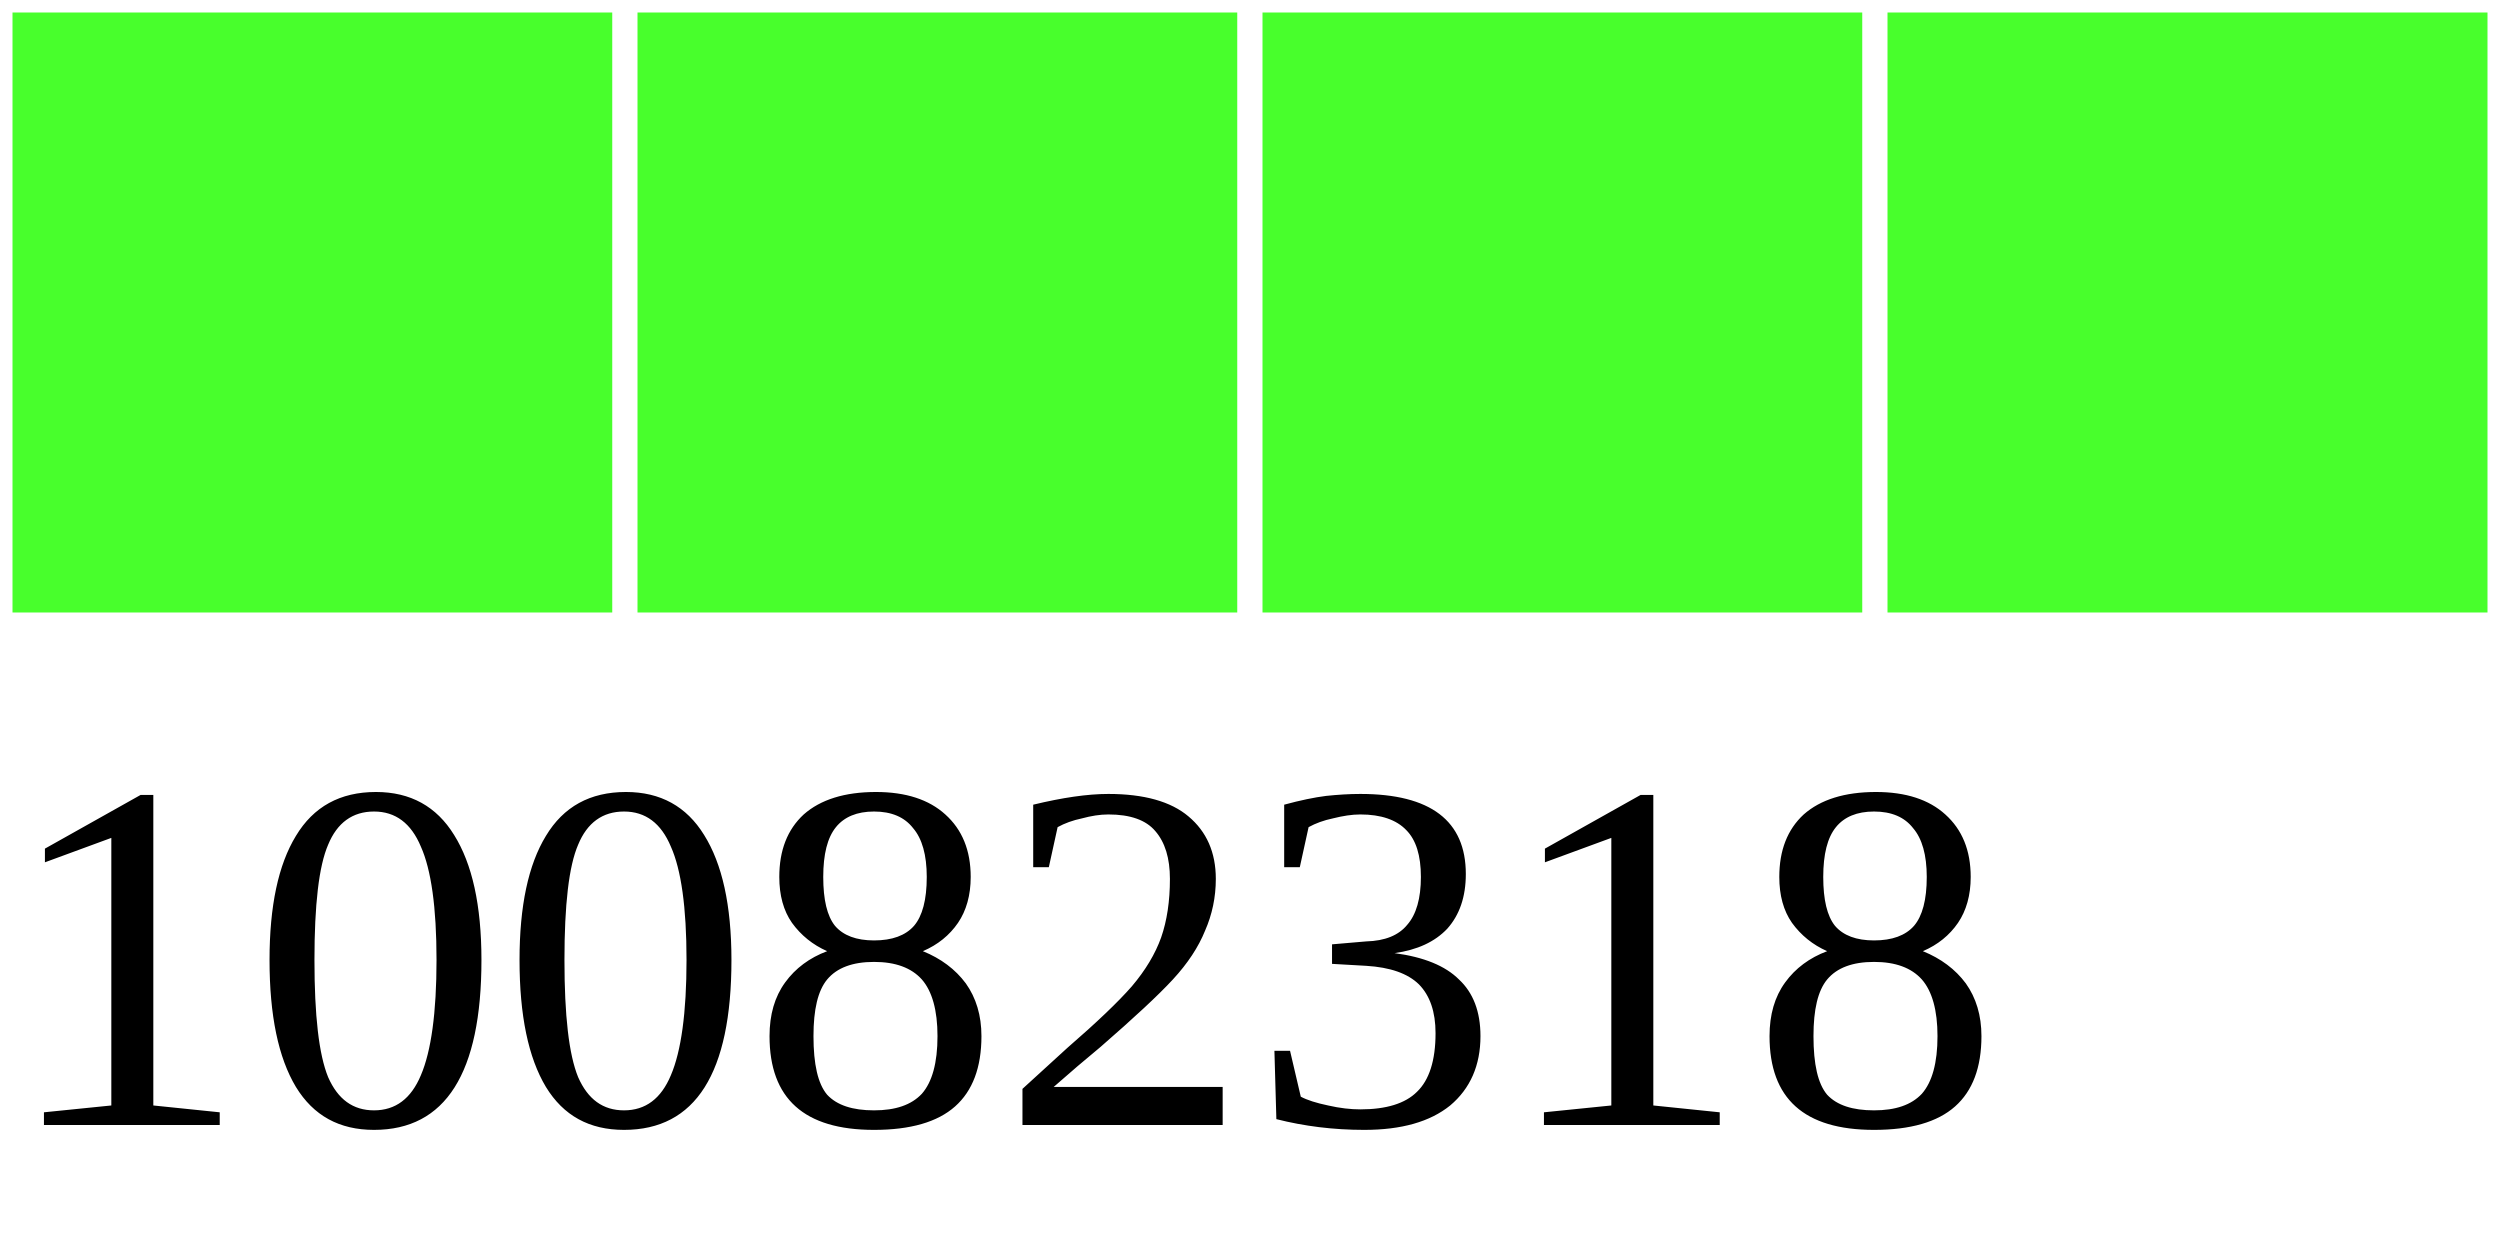
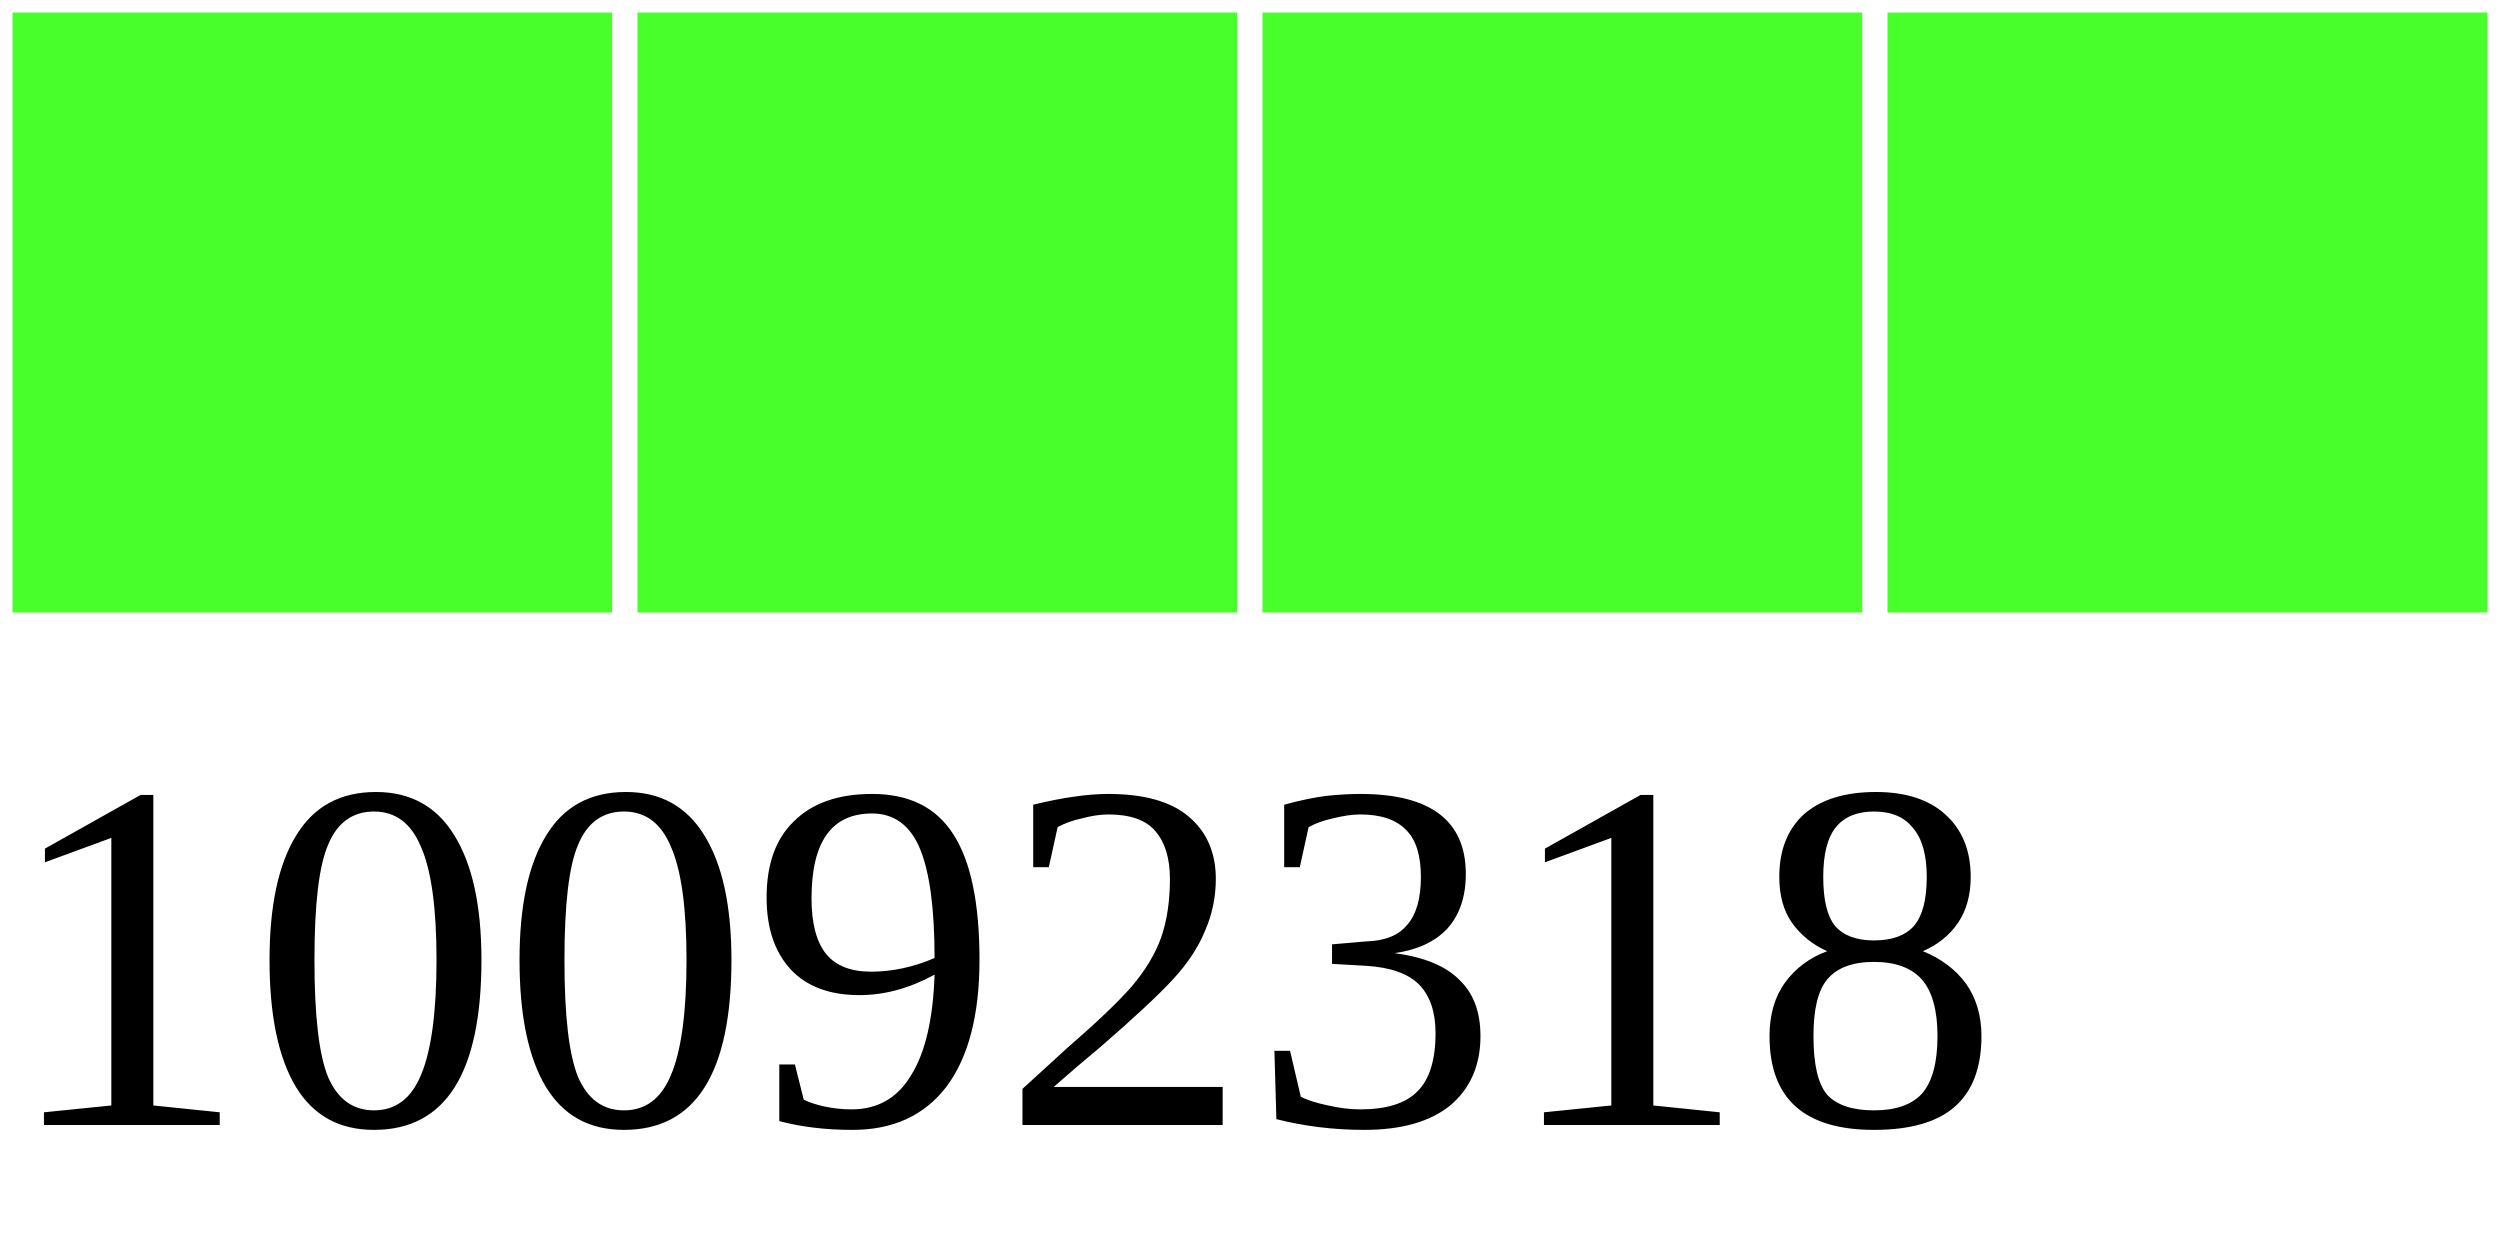
<svg xmlns="http://www.w3.org/2000/svg" width="40" height="20">
  <g>
    <rect width="10" height="10" style="fill:#48FF2C;stroke-width:0.4;stroke:rgb(255,255,255)" x="0" />
    <rect width="10" height="10" style="fill:#48FF2C;stroke-width:0.4;stroke:rgb(255,255,255)" x="10" />
    <rect width="10" height="10" style="fill:#48FF2C;stroke-width:0.4;stroke:rgb(255,255,255)" x="20" />
    <rect width="10" height="10" style="fill:#48FF2C;stroke-width:0.4;stroke:rgb(255,255,255)" x="30" />
-     <text x="0" y="18" fill="black" font-size="8">10082318</text>
+     <text x="0" y="18" fill="black" font-size="8">10092318</text>
  </g>
</svg>
